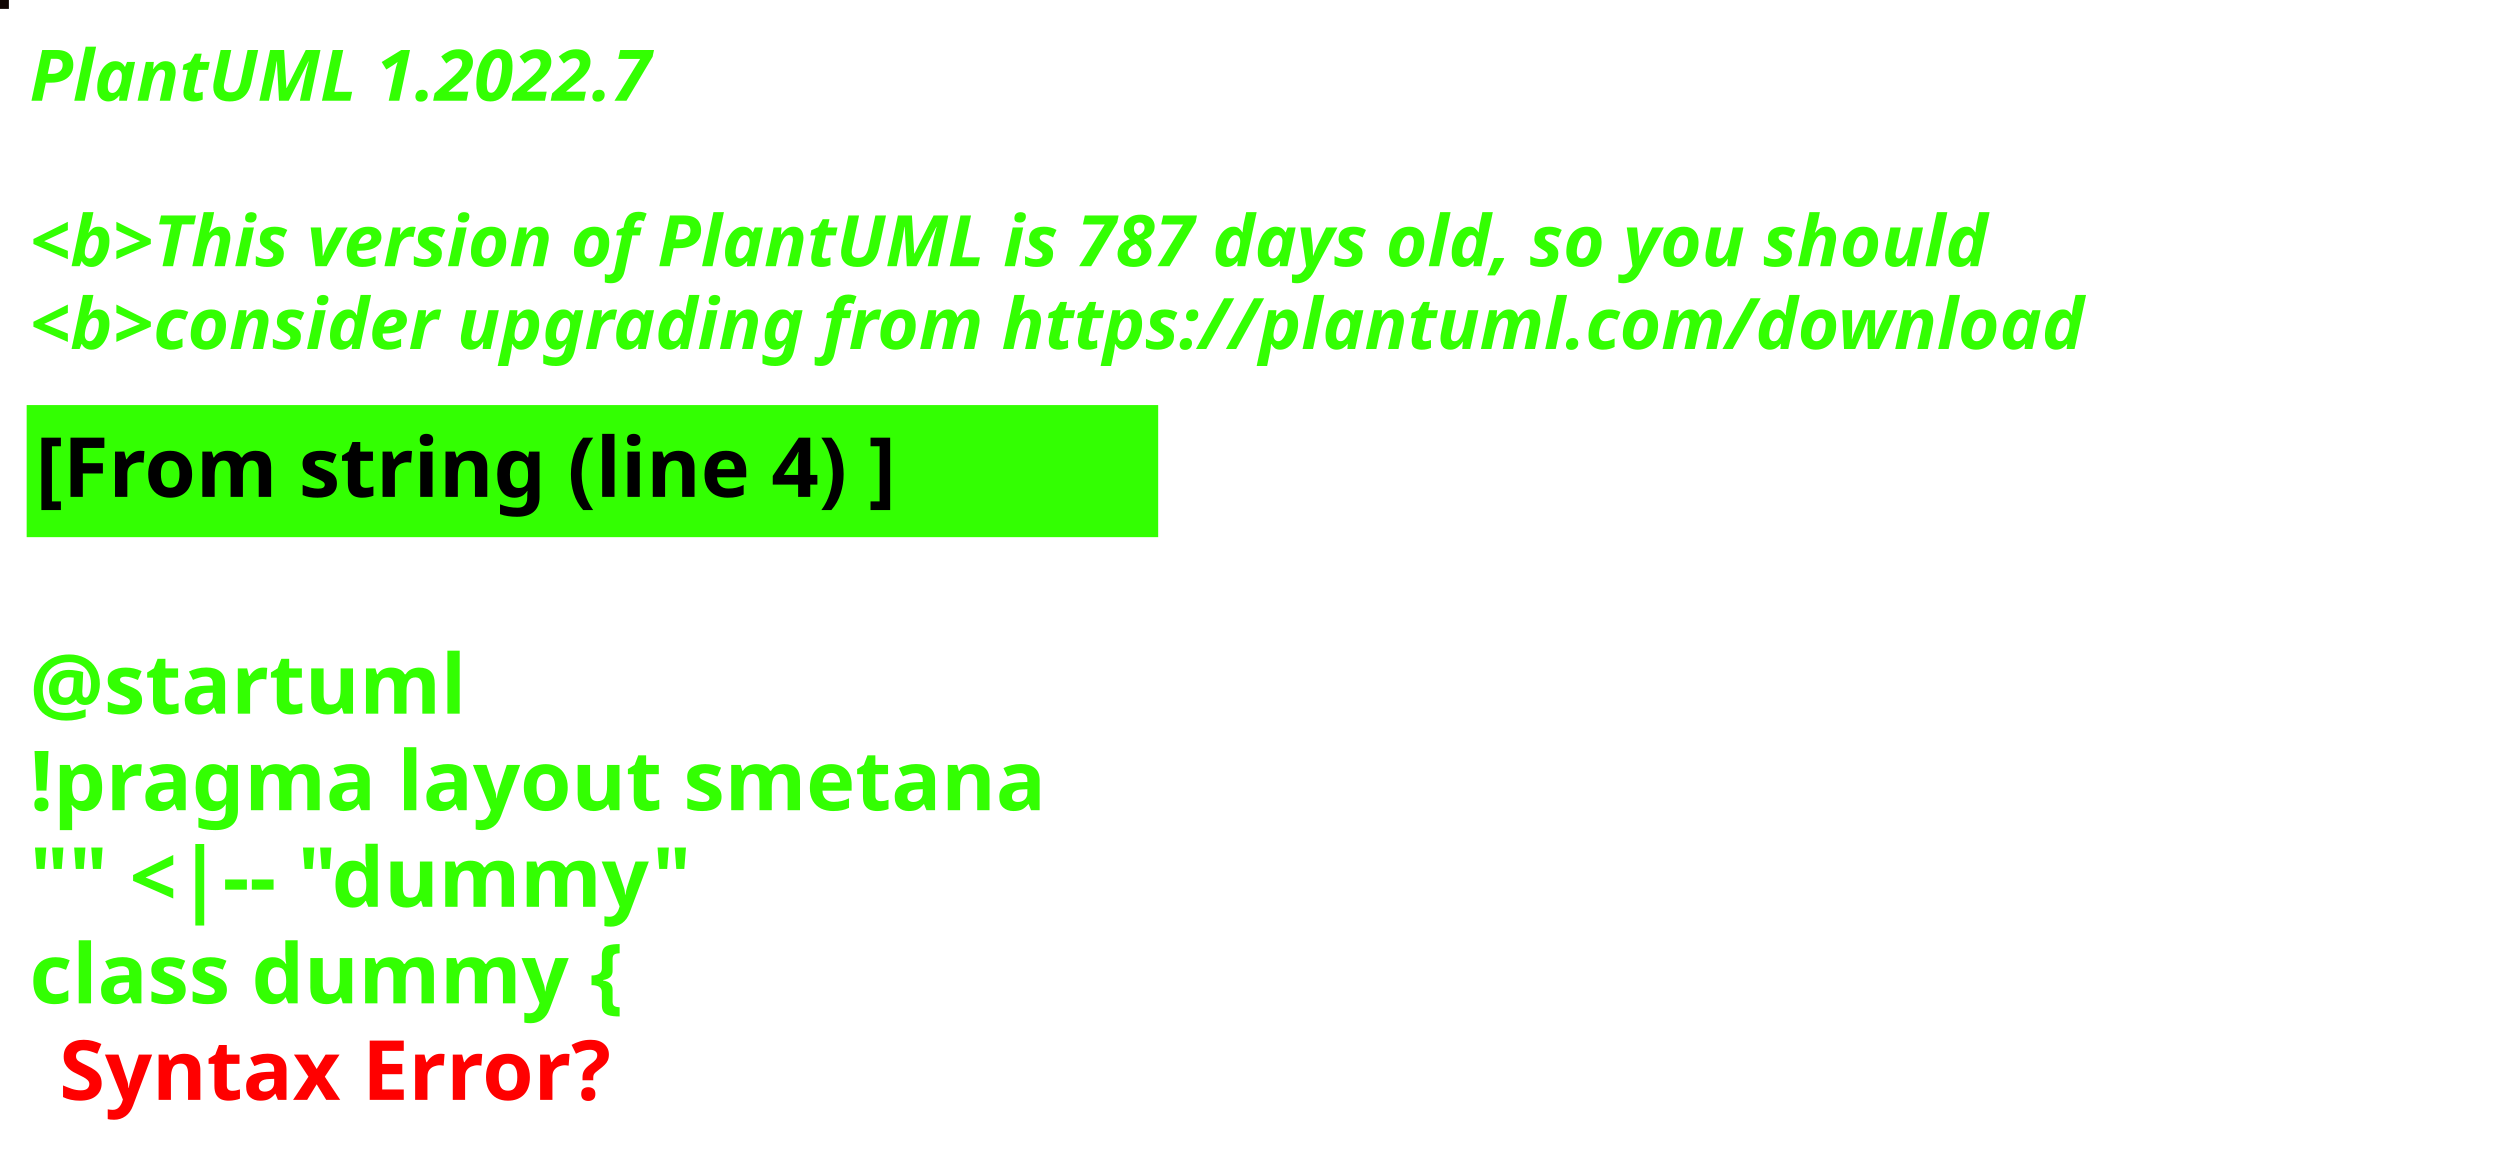
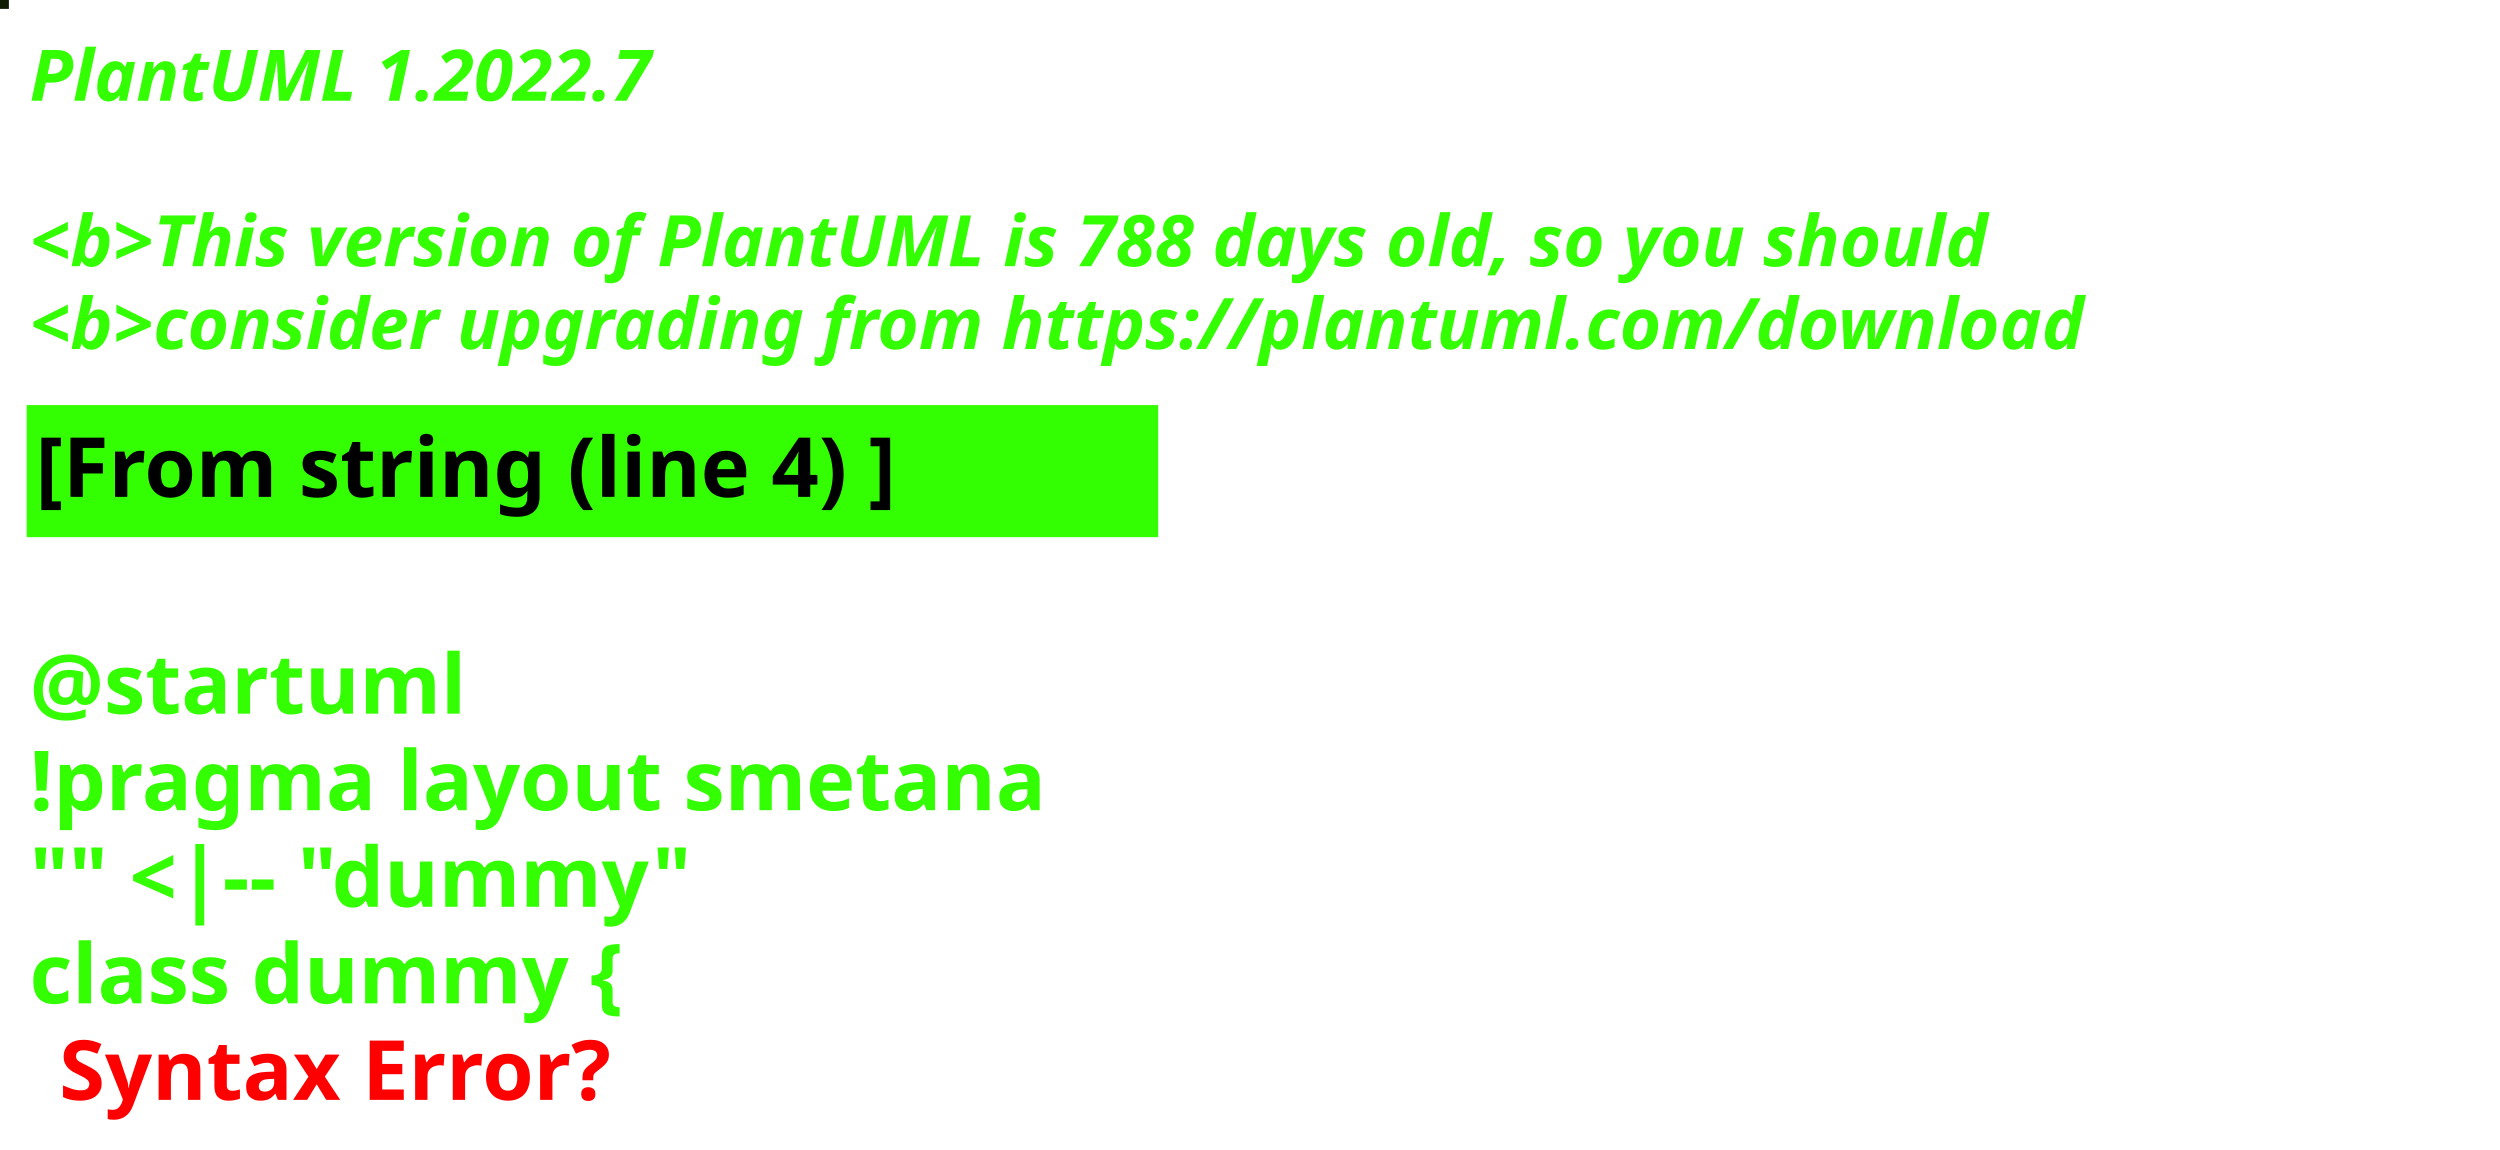
<svg xmlns="http://www.w3.org/2000/svg" contentStyleType="text/css" height="194px" preserveAspectRatio="none" style="width:422px;height:194px;background:#000000;" version="1.1" viewBox="0 0 422 194" width="422px" zoomAndPan="magnify">
  <defs />
  <g>
-     <rect fill="#110503" height="1" style="stroke:#110503;stroke-width:1.0;" width="1" x="0" y="0" />
+     <rect fill="#0F1D03" height="1" style="stroke:#0F1D03;stroke-width:1.0;" width="1" x="0" y="0" />
    <text fill="#33FF02" font-family="sans-serif" font-size="12" font-style="italic" font-weight="bold" lengthAdjust="spacing" textLength="127" x="5" y="17">PlantUML 1.2022.7</text>
    <text fill="#33FF02" font-family="sans-serif" font-size="12" font-style="italic" font-weight="bold" lengthAdjust="spacing" textLength="4" x="5" y="30.969"> </text>
-     <text fill="#33FF02" font-family="sans-serif" font-size="12" font-style="italic" font-weight="bold" lengthAdjust="spacing" textLength="399" x="5" y="44.938">&lt;b&gt;This version of PlantUML is 787 days old, so you should</text>
+     <text fill="#33FF02" font-family="sans-serif" font-size="12" font-style="italic" font-weight="bold" lengthAdjust="spacing" textLength="399" x="5" y="44.938">&lt;b&gt;This version of PlantUML is 788 days old, so you should</text>
    <text fill="#33FF02" font-family="sans-serif" font-size="12" font-style="italic" font-weight="bold" lengthAdjust="spacing" textLength="408" x="5" y="58.906">&lt;b&gt;consider upgrading from https://plantuml.com/download</text>
    <rect fill="#33FF02" height="21.297" style="stroke:#33FF02;stroke-width:1.0;" width="190" x="5" y="68.875" />
    <text fill="#000000" font-family="sans-serif" font-size="14" font-weight="bold" lengthAdjust="spacing" textLength="168" x="6" y="83.875">[From string (line 4) ]</text>
    <text fill="#33FF02" font-family="sans-serif" font-size="14" font-weight="bold" lengthAdjust="spacing" textLength="5" x="5" y="104.172"> </text>
    <text fill="#33FF02" font-family="sans-serif" font-size="14" font-weight="bold" lengthAdjust="spacing" textLength="79" x="5" y="120.469">@startuml</text>
    <text fill="#33FF02" font-family="sans-serif" font-size="14" font-weight="bold" lengthAdjust="spacing" textLength="190" x="5" y="136.766">!pragma layout smetana</text>
    <text fill="#33FF02" font-family="sans-serif" font-size="14" font-weight="bold" lengthAdjust="spacing" textLength="124" x="5" y="153.062">"" &lt;|-- "dummy"</text>
    <text fill="#33FF02" font-family="sans-serif" font-size="14" font-weight="bold" lengthAdjust="spacing" text-decoration="wavy underline" textLength="117" x="5" y="169.359">class dummy {</text>
    <text fill="#FF0000" font-family="sans-serif" font-size="14" font-weight="bold" lengthAdjust="spacing" textLength="106" x="10" y="185.656">Syntax Error?</text>
  </g>
</svg>
